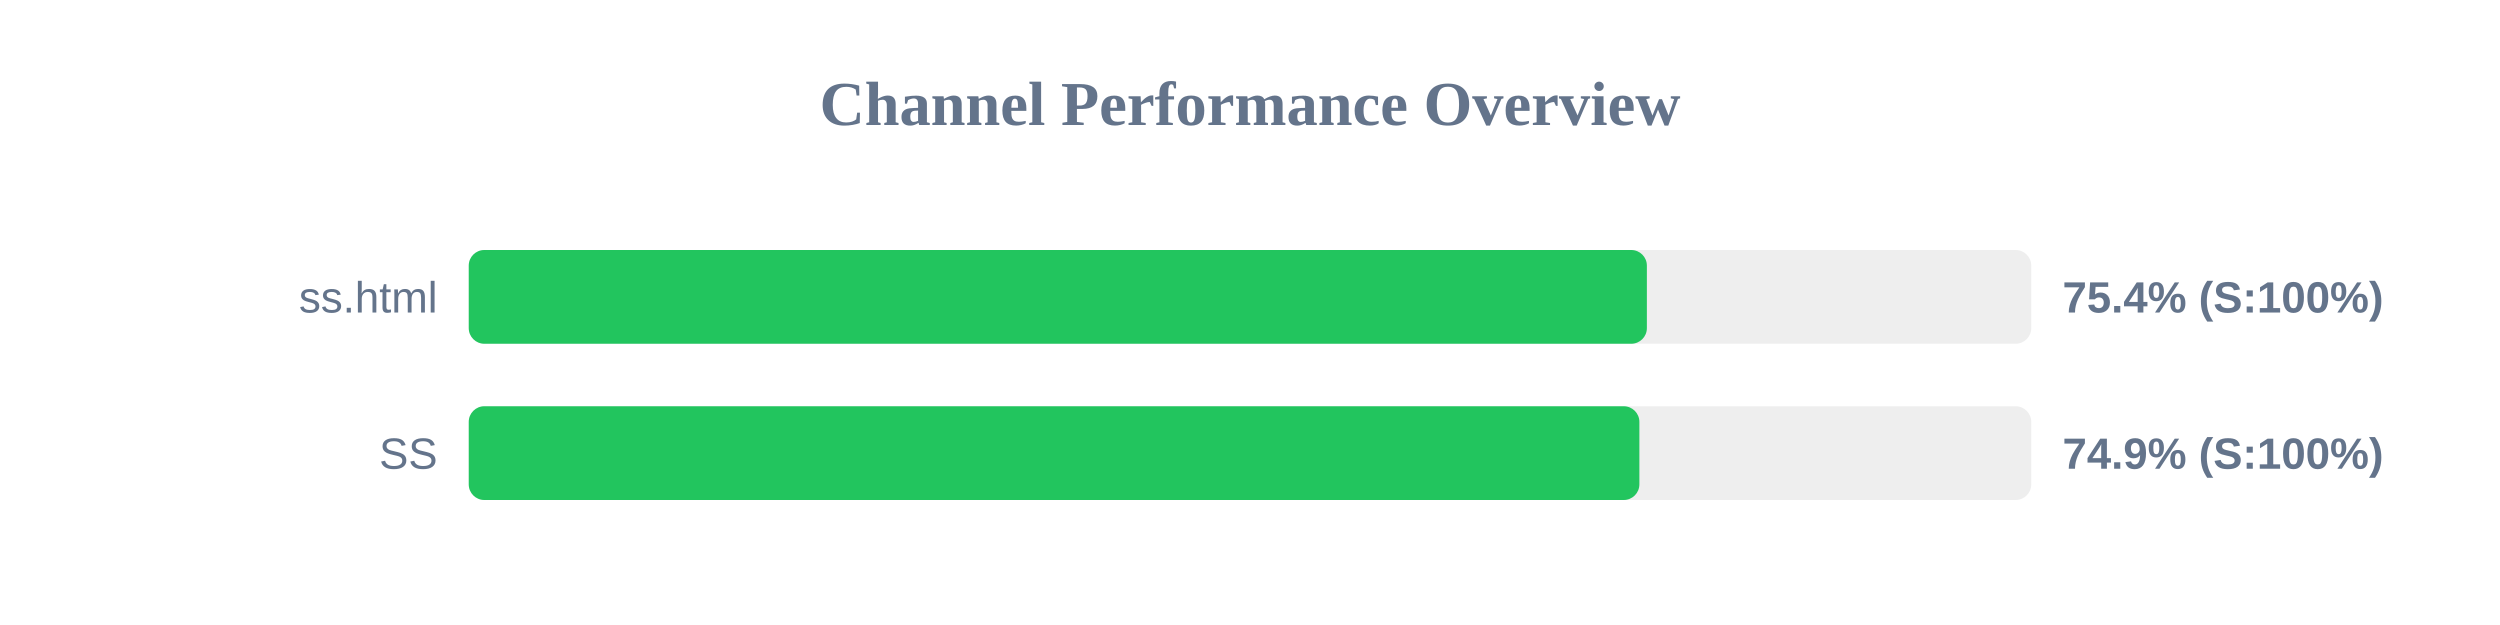
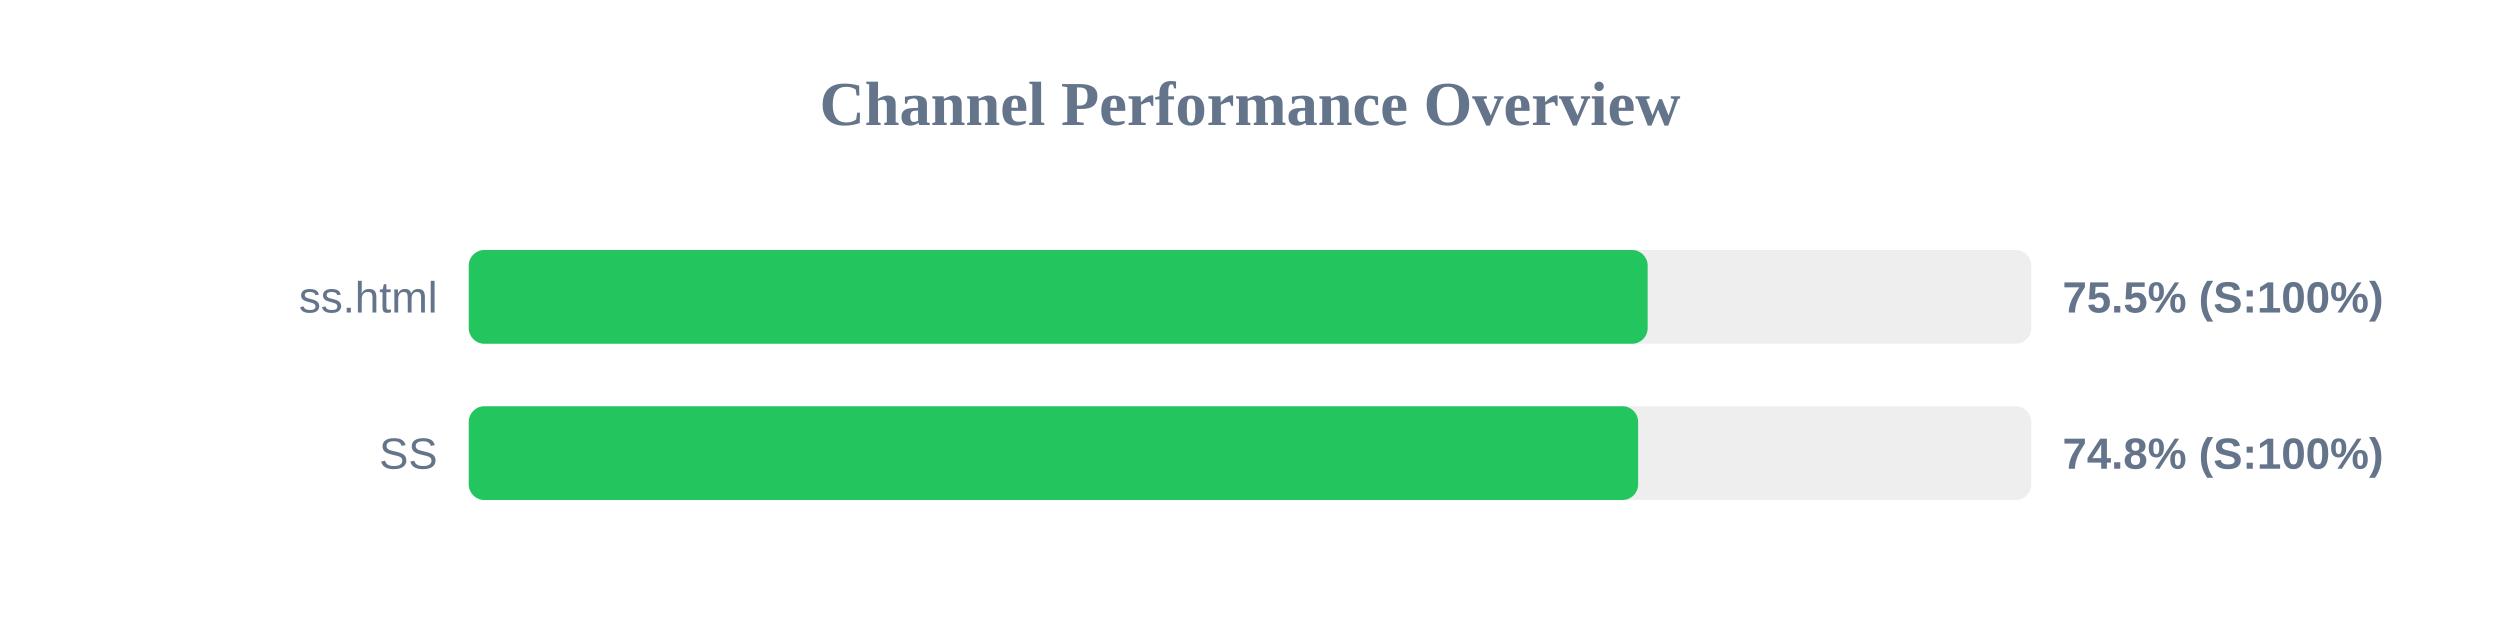
<svg xmlns="http://www.w3.org/2000/svg" width="800" height="200" version="1.1">
  <style>
        .row { font: 14px Arial; fill: #64748b; }
        .score { font: bold 14px Arial; fill: #64748b; }
    </style>
  <text x="400" y="40" text-anchor="middle" font-size="20px" font-weight="bold" fill="#64748b">Channel Performance Overview</text>
  <rect x="150" y="80" width="500" height="30" fill="#eee" rx="5" />
-   <rect x="150" y="80" width="377.0" height="30" fill="#22c55e" rx="5" />
+   <rect x="150" y="80" width="377.25" height="30" fill="#22c55e" rx="5" />
  <text x="140" y="100" text-anchor="end" class="row">ss.html</text>
-   <text x="660" y="100" text-anchor="start" class="score">75.4% (S:100%)</text>
+   <text x="660" y="100" text-anchor="start" class="score">75.5% (S:100%)</text>
  <rect x="150" y="130" width="500" height="30" fill="#eee" rx="5" />
-   <rect x="150" y="130" width="374.6" height="30" fill="#22c55e" rx="5" />
+   <rect x="150" y="130" width="374.2" height="30" fill="#22c55e" rx="5" />
  <text x="140" y="150" text-anchor="end" class="row">SS</text>
-   <text x="660" y="150" text-anchor="start" class="score">74.9% (S:100%)</text>
+   <text x="660" y="150" text-anchor="start" class="score">74.8% (S:100%)</text>
</svg>
